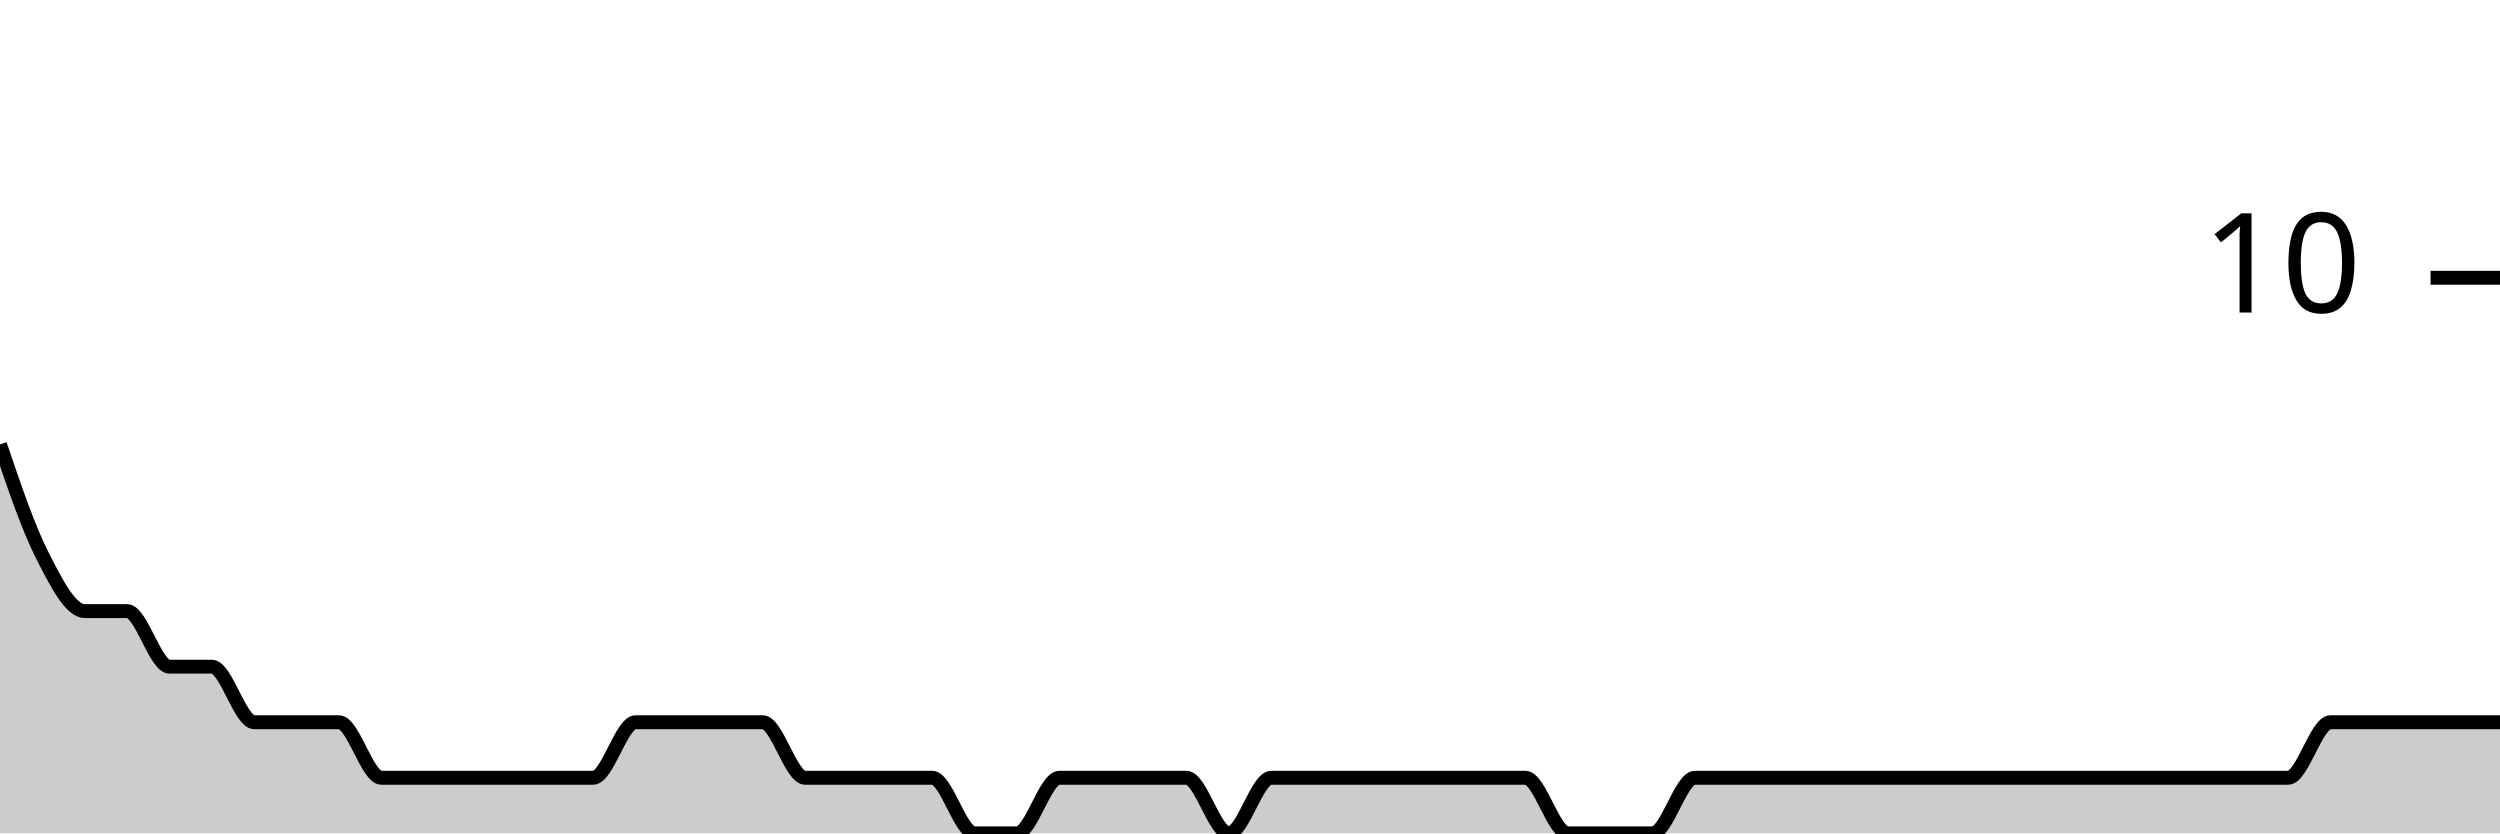
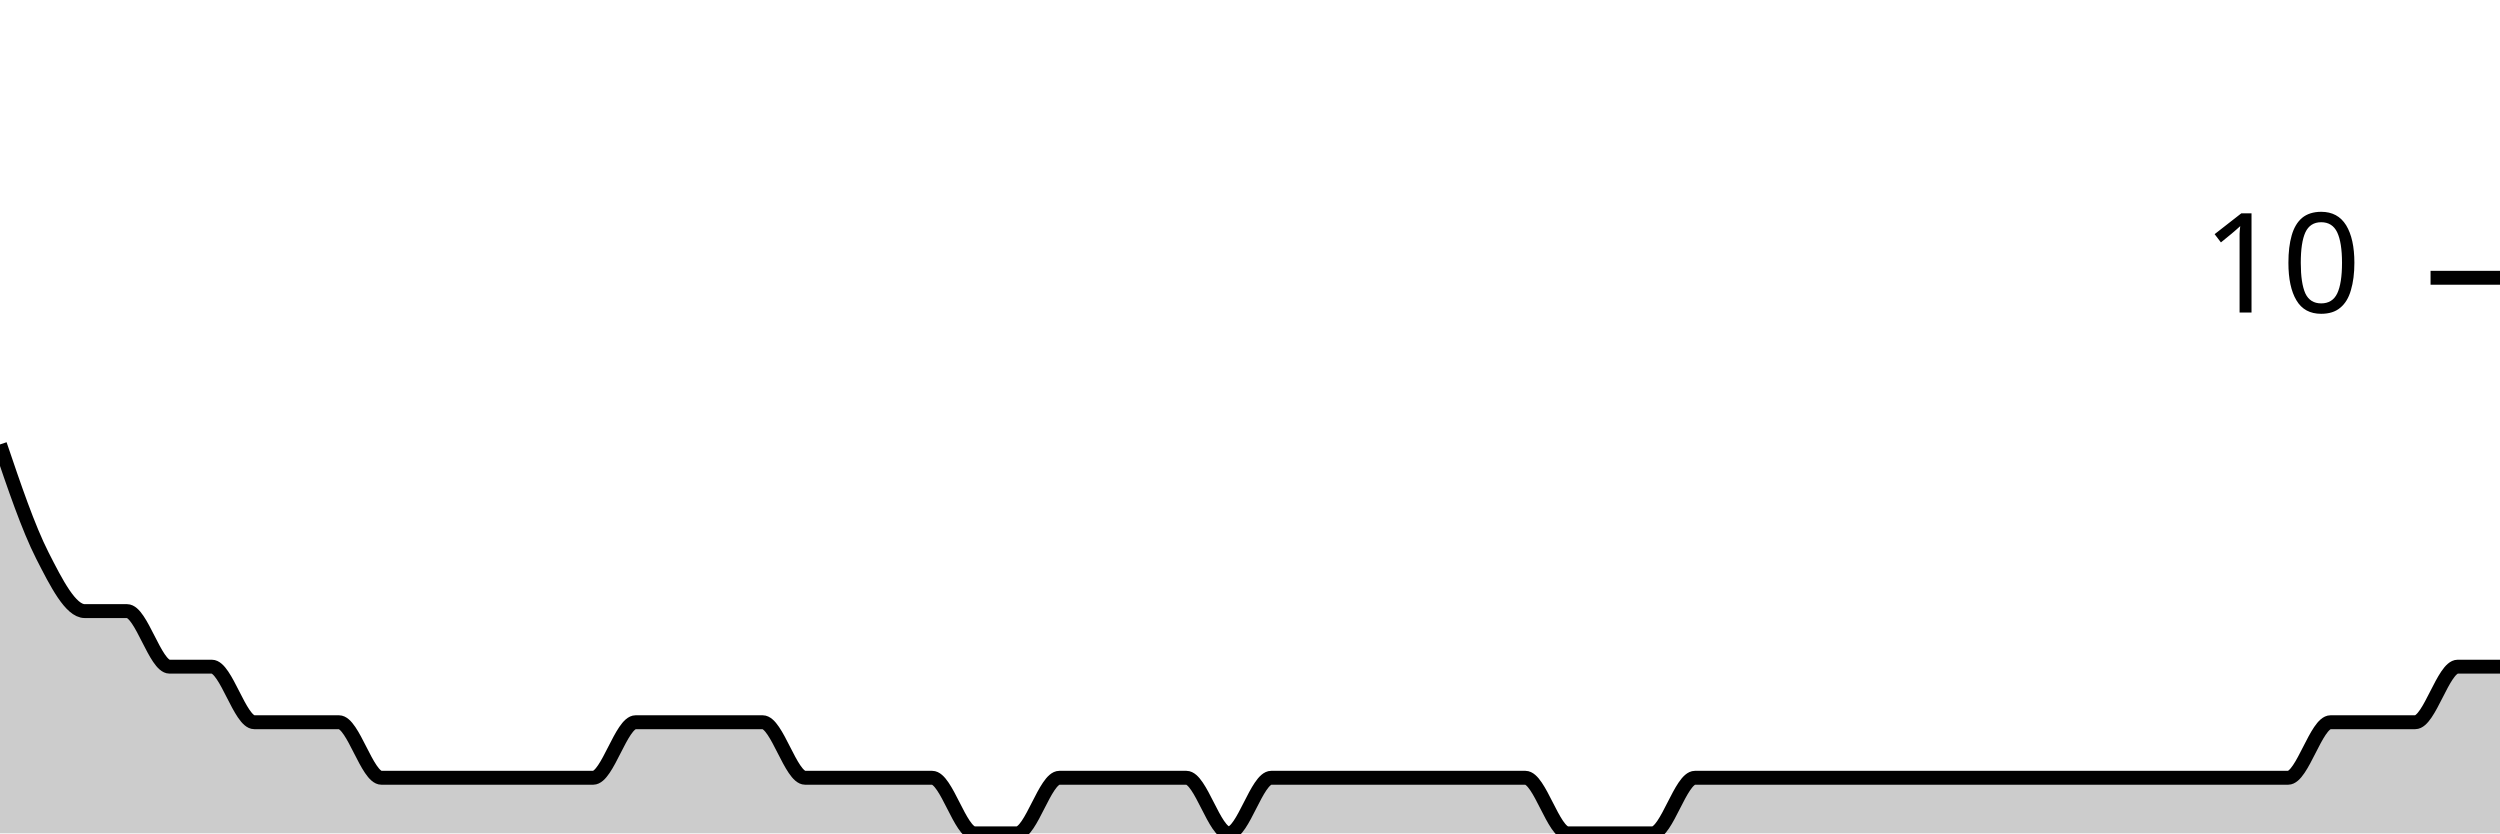
<svg xmlns="http://www.w3.org/2000/svg" viewBox="0 0 180 60">
  <g transform="translate(0,20)">
-     <path class="area" fill="rgba(0, 0, 0, 0.2)" d="M0,12C1.017,15,2.034,18,3.051,20C4.068,22,5.085,24,6.102,24C7.119,24,8.136,24,9.153,24C10.169,24,11.186,28,12.203,28C13.22,28,14.237,28,15.254,28C16.271,28,17.288,32,18.305,32C19.322,32,20.339,32,21.356,32C22.373,32,23.39,32,24.407,32C25.424,32,26.441,36,27.458,36C28.475,36,29.492,36,30.508,36C31.525,36,32.542,36,33.559,36C34.576,36,35.593,36,36.61,36C37.627,36,38.644,36,39.661,36C40.678,36,41.695,36,42.712,36C43.729,36,44.746,32,45.763,32C46.78,32,47.797,32,48.814,32C49.831,32,50.847,32,51.864,32C52.881,32,53.898,32,54.915,32C55.932,32,56.949,36,57.966,36C58.983,36,60,36,61.017,36C62.034,36,63.051,36,64.068,36C65.085,36,66.102,36,67.119,36C68.136,36,69.153,40,70.169,40C71.186,40,72.203,40,73.22,40C74.237,40,75.254,36,76.271,36C77.288,36,78.305,36,79.322,36C80.339,36,81.356,36,82.373,36C83.39,36,84.407,36,85.424,36C86.441,36,87.458,40,88.475,40C89.492,40,90.508,36,91.525,36C92.542,36,93.559,36,94.576,36C95.593,36,96.61,36,97.627,36C98.644,36,99.661,36,100.678,36C101.695,36,102.712,36,103.729,36C104.746,36,105.763,36,106.78,36C107.797,36,108.814,36,109.831,36C110.847,36,111.864,40,112.881,40C113.898,40,114.915,40,115.932,40C116.949,40,117.966,40,118.983,40C120,40,121.017,36,122.034,36C123.051,36,124.068,36,125.085,36C126.102,36,127.119,36,128.136,36C129.153,36,130.169,36,131.186,36C132.203,36,133.22,36,134.237,36C135.254,36,136.271,36,137.288,36C138.305,36,139.322,36,140.339,36C141.356,36,142.373,36,143.39,36C144.407,36,145.424,36,146.441,36C147.458,36,148.475,36,149.492,36C150.508,36,151.525,36,152.542,36C153.559,36,154.576,36,155.593,36C156.61,36,157.627,36,158.644,36C159.661,36,160.678,36,161.695,36C162.712,36,163.729,36,164.746,36C165.763,36,166.78,32,167.797,32C168.814,32,169.831,32,170.847,32C171.864,32,172.881,32,173.898,32C174.915,32,175.932,32,176.949,32C177.966,32,178.983,32,180,32L180,40C178.983,40,177.966,40,176.949,40C175.932,40,174.915,40,173.898,40C172.881,40,171.864,40,170.847,40C169.831,40,168.814,40,167.797,40C166.78,40,165.763,40,164.746,40C163.729,40,162.712,40,161.695,40C160.678,40,159.661,40,158.644,40C157.627,40,156.61,40,155.593,40C154.576,40,153.559,40,152.542,40C151.525,40,150.508,40,149.492,40C148.475,40,147.458,40,146.441,40C145.424,40,144.407,40,143.39,40C142.373,40,141.356,40,140.339,40C139.322,40,138.305,40,137.288,40C136.271,40,135.254,40,134.237,40C133.22,40,132.203,40,131.186,40C130.169,40,129.153,40,128.136,40C127.119,40,126.102,40,125.085,40C124.068,40,123.051,40,122.034,40C121.017,40,120,40,118.983,40C117.966,40,116.949,40,115.932,40C114.915,40,113.898,40,112.881,40C111.864,40,110.847,40,109.831,40C108.814,40,107.797,40,106.78,40C105.763,40,104.746,40,103.729,40C102.712,40,101.695,40,100.678,40C99.661,40,98.644,40,97.627,40C96.61,40,95.593,40,94.576,40C93.559,40,92.542,40,91.525,40C90.508,40,89.492,40,88.475,40C87.458,40,86.441,40,85.424,40C84.407,40,83.39,40,82.373,40C81.356,40,80.339,40,79.322,40C78.305,40,77.288,40,76.271,40C75.254,40,74.237,40,73.22,40C72.203,40,71.186,40,70.169,40C69.153,40,68.136,40,67.119,40C66.102,40,65.085,40,64.068,40C63.051,40,62.034,40,61.017,40C60,40,58.983,40,57.966,40C56.949,40,55.932,40,54.915,40C53.898,40,52.881,40,51.864,40C50.847,40,49.831,40,48.814,40C47.797,40,46.78,40,45.763,40C44.746,40,43.729,40,42.712,40C41.695,40,40.678,40,39.661,40C38.644,40,37.627,40,36.61,40C35.593,40,34.576,40,33.559,40C32.542,40,31.525,40,30.508,40C29.492,40,28.475,40,27.458,40C26.441,40,25.424,40,24.407,40C23.39,40,22.373,40,21.356,40C20.339,40,19.322,40,18.305,40C17.288,40,16.271,40,15.254,40C14.237,40,13.22,40,12.203,40C11.186,40,10.169,40,9.153,40C8.136,40,7.119,40,6.102,40C5.085,40,4.068,40,3.051,40C2.034,40,1.017,40,0,40Z" />
-     <path class="line" stroke="black" fill="none" d="M0,12C1.017,15,2.034,18,3.051,20C4.068,22,5.085,24,6.102,24C7.119,24,8.136,24,9.153,24C10.169,24,11.186,28,12.203,28C13.22,28,14.237,28,15.254,28C16.271,28,17.288,32,18.305,32C19.322,32,20.339,32,21.356,32C22.373,32,23.39,32,24.407,32C25.424,32,26.441,36,27.458,36C28.475,36,29.492,36,30.508,36C31.525,36,32.542,36,33.559,36C34.576,36,35.593,36,36.61,36C37.627,36,38.644,36,39.661,36C40.678,36,41.695,36,42.712,36C43.729,36,44.746,32,45.763,32C46.78,32,47.797,32,48.814,32C49.831,32,50.847,32,51.864,32C52.881,32,53.898,32,54.915,32C55.932,32,56.949,36,57.966,36C58.983,36,60,36,61.017,36C62.034,36,63.051,36,64.068,36C65.085,36,66.102,36,67.119,36C68.136,36,69.153,40,70.169,40C71.186,40,72.203,40,73.22,40C74.237,40,75.254,36,76.271,36C77.288,36,78.305,36,79.322,36C80.339,36,81.356,36,82.373,36C83.39,36,84.407,36,85.424,36C86.441,36,87.458,40,88.475,40C89.492,40,90.508,36,91.525,36C92.542,36,93.559,36,94.576,36C95.593,36,96.61,36,97.627,36C98.644,36,99.661,36,100.678,36C101.695,36,102.712,36,103.729,36C104.746,36,105.763,36,106.78,36C107.797,36,108.814,36,109.831,36C110.847,36,111.864,40,112.881,40C113.898,40,114.915,40,115.932,40C116.949,40,117.966,40,118.983,40C120,40,121.017,36,122.034,36C123.051,36,124.068,36,125.085,36C126.102,36,127.119,36,128.136,36C129.153,36,130.169,36,131.186,36C132.203,36,133.22,36,134.237,36C135.254,36,136.271,36,137.288,36C138.305,36,139.322,36,140.339,36C141.356,36,142.373,36,143.39,36C144.407,36,145.424,36,146.441,36C147.458,36,148.475,36,149.492,36C150.508,36,151.525,36,152.542,36C153.559,36,154.576,36,155.593,36C156.61,36,157.627,36,158.644,36C159.661,36,160.678,36,161.695,36C162.712,36,163.729,36,164.746,36C165.763,36,166.78,32,167.797,32C168.814,32,169.831,32,170.847,32C171.864,32,172.881,32,173.898,32C174.915,32,175.932,32,176.949,32C177.966,32,178.983,32,180,32" />
+     <path class="area" fill="rgba(0, 0, 0, 0.2)" d="M0,12C1.017,15,2.034,18,3.051,20C4.068,22,5.085,24,6.102,24C7.119,24,8.136,24,9.153,24C10.169,24,11.186,28,12.203,28C13.22,28,14.237,28,15.254,28C16.271,28,17.288,32,18.305,32C19.322,32,20.339,32,21.356,32C22.373,32,23.39,32,24.407,32C25.424,32,26.441,36,27.458,36C28.475,36,29.492,36,30.508,36C31.525,36,32.542,36,33.559,36C34.576,36,35.593,36,36.61,36C37.627,36,38.644,36,39.661,36C40.678,36,41.695,36,42.712,36C43.729,36,44.746,32,45.763,32C46.78,32,47.797,32,48.814,32C49.831,32,50.847,32,51.864,32C52.881,32,53.898,32,54.915,32C55.932,32,56.949,36,57.966,36C58.983,36,60,36,61.017,36C62.034,36,63.051,36,64.068,36C65.085,36,66.102,36,67.119,36C68.136,36,69.153,40,70.169,40C71.186,40,72.203,40,73.22,40C74.237,40,75.254,36,76.271,36C77.288,36,78.305,36,79.322,36C80.339,36,81.356,36,82.373,36C83.39,36,84.407,36,85.424,36C86.441,36,87.458,40,88.475,40C89.492,40,90.508,36,91.525,36C92.542,36,93.559,36,94.576,36C95.593,36,96.61,36,97.627,36C98.644,36,99.661,36,100.678,36C101.695,36,102.712,36,103.729,36C104.746,36,105.763,36,106.78,36C107.797,36,108.814,36,109.831,36C110.847,36,111.864,40,112.881,40C113.898,40,114.915,40,115.932,40C116.949,40,117.966,40,118.983,40C120,40,121.017,36,122.034,36C123.051,36,124.068,36,125.085,36C126.102,36,127.119,36,128.136,36C129.153,36,130.169,36,131.186,36C132.203,36,133.22,36,134.237,36C135.254,36,136.271,36,137.288,36C138.305,36,139.322,36,140.339,36C141.356,36,142.373,36,143.39,36C144.407,36,145.424,36,146.441,36C147.458,36,148.475,36,149.492,36C150.508,36,151.525,36,152.542,36C153.559,36,154.576,36,155.593,36C156.61,36,157.627,36,158.644,36C159.661,36,160.678,36,161.695,36C162.712,36,163.729,36,164.746,36C165.763,36,166.78,32,167.797,32C168.814,32,169.831,32,170.847,32C171.864,32,172.881,32,173.898,32C174.915,32,175.932,28,176.949,28C177.966,28,178.983,28,180,28L180,40C178.983,40,177.966,40,176.949,40C175.932,40,174.915,40,173.898,40C172.881,40,171.864,40,170.847,40C169.831,40,168.814,40,167.797,40C166.78,40,165.763,40,164.746,40C163.729,40,162.712,40,161.695,40C160.678,40,159.661,40,158.644,40C157.627,40,156.61,40,155.593,40C154.576,40,153.559,40,152.542,40C151.525,40,150.508,40,149.492,40C148.475,40,147.458,40,146.441,40C145.424,40,144.407,40,143.39,40C142.373,40,141.356,40,140.339,40C139.322,40,138.305,40,137.288,40C136.271,40,135.254,40,134.237,40C133.22,40,132.203,40,131.186,40C130.169,40,129.153,40,128.136,40C127.119,40,126.102,40,125.085,40C124.068,40,123.051,40,122.034,40C121.017,40,120,40,118.983,40C117.966,40,116.949,40,115.932,40C114.915,40,113.898,40,112.881,40C111.864,40,110.847,40,109.831,40C108.814,40,107.797,40,106.78,40C105.763,40,104.746,40,103.729,40C102.712,40,101.695,40,100.678,40C99.661,40,98.644,40,97.627,40C96.61,40,95.593,40,94.576,40C93.559,40,92.542,40,91.525,40C90.508,40,89.492,40,88.475,40C87.458,40,86.441,40,85.424,40C84.407,40,83.39,40,82.373,40C81.356,40,80.339,40,79.322,40C78.305,40,77.288,40,76.271,40C75.254,40,74.237,40,73.22,40C72.203,40,71.186,40,70.169,40C69.153,40,68.136,40,67.119,40C66.102,40,65.085,40,64.068,40C63.051,40,62.034,40,61.017,40C60,40,58.983,40,57.966,40C56.949,40,55.932,40,54.915,40C53.898,40,52.881,40,51.864,40C50.847,40,49.831,40,48.814,40C47.797,40,46.78,40,45.763,40C44.746,40,43.729,40,42.712,40C41.695,40,40.678,40,39.661,40C38.644,40,37.627,40,36.61,40C35.593,40,34.576,40,33.559,40C32.542,40,31.525,40,30.508,40C29.492,40,28.475,40,27.458,40C26.441,40,25.424,40,24.407,40C23.39,40,22.373,40,21.356,40C20.339,40,19.322,40,18.305,40C17.288,40,16.271,40,15.254,40C14.237,40,13.22,40,12.203,40C11.186,40,10.169,40,9.153,40C8.136,40,7.119,40,6.102,40C5.085,40,4.068,40,3.051,40C2.034,40,1.017,40,0,40Z" />
+     <path class="line" stroke="black" fill="none" d="M0,12C1.017,15,2.034,18,3.051,20C4.068,22,5.085,24,6.102,24C7.119,24,8.136,24,9.153,24C10.169,24,11.186,28,12.203,28C13.22,28,14.237,28,15.254,28C16.271,28,17.288,32,18.305,32C19.322,32,20.339,32,21.356,32C22.373,32,23.39,32,24.407,32C25.424,32,26.441,36,27.458,36C28.475,36,29.492,36,30.508,36C31.525,36,32.542,36,33.559,36C34.576,36,35.593,36,36.61,36C37.627,36,38.644,36,39.661,36C40.678,36,41.695,36,42.712,36C43.729,36,44.746,32,45.763,32C46.78,32,47.797,32,48.814,32C49.831,32,50.847,32,51.864,32C52.881,32,53.898,32,54.915,32C55.932,32,56.949,36,57.966,36C58.983,36,60,36,61.017,36C62.034,36,63.051,36,64.068,36C65.085,36,66.102,36,67.119,36C68.136,36,69.153,40,70.169,40C71.186,40,72.203,40,73.22,40C74.237,40,75.254,36,76.271,36C77.288,36,78.305,36,79.322,36C80.339,36,81.356,36,82.373,36C83.39,36,84.407,36,85.424,36C86.441,36,87.458,40,88.475,40C89.492,40,90.508,36,91.525,36C92.542,36,93.559,36,94.576,36C95.593,36,96.61,36,97.627,36C98.644,36,99.661,36,100.678,36C101.695,36,102.712,36,103.729,36C104.746,36,105.763,36,106.78,36C107.797,36,108.814,36,109.831,36C110.847,36,111.864,40,112.881,40C113.898,40,114.915,40,115.932,40C116.949,40,117.966,40,118.983,40C120,40,121.017,36,122.034,36C123.051,36,124.068,36,125.085,36C126.102,36,127.119,36,128.136,36C129.153,36,130.169,36,131.186,36C132.203,36,133.22,36,134.237,36C135.254,36,136.271,36,137.288,36C138.305,36,139.322,36,140.339,36C141.356,36,142.373,36,143.39,36C144.407,36,145.424,36,146.441,36C147.458,36,148.475,36,149.492,36C150.508,36,151.525,36,152.542,36C153.559,36,154.576,36,155.593,36C156.61,36,157.627,36,158.644,36C159.661,36,160.678,36,161.695,36C162.712,36,163.729,36,164.746,36C165.763,36,166.78,32,167.797,32C168.814,32,169.831,32,170.847,32C171.864,32,172.881,32,173.898,32C174.915,32,175.932,28,176.949,28C177.966,28,178.983,28,180,28" />
    <path class="axis-ceiling" stroke-width="1" stroke="black" fill="none" d="M175,0L180,0" />
    <text class="axis-ceiling-label" font-family="sans-serif" text-anchor="end" font-size="10px" x="170" y="2.5">10</text>
  </g>
</svg>
